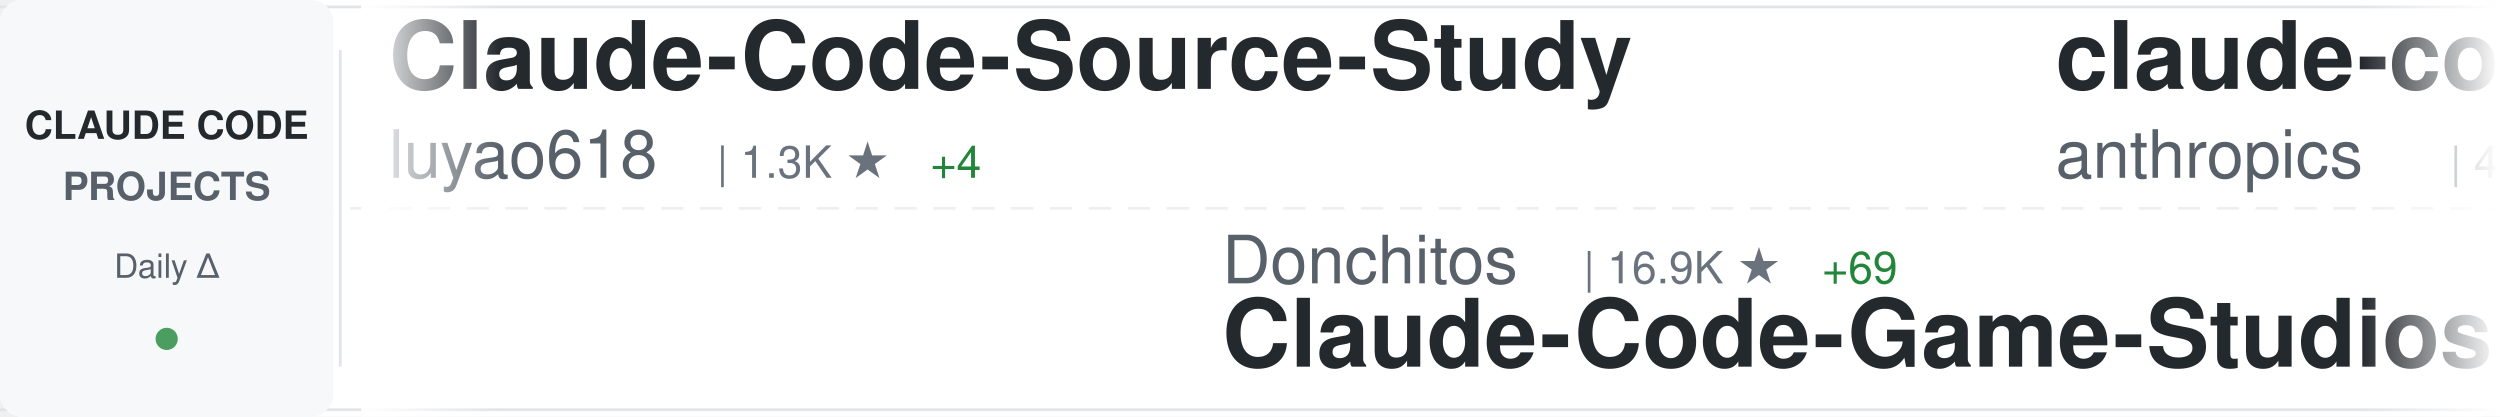
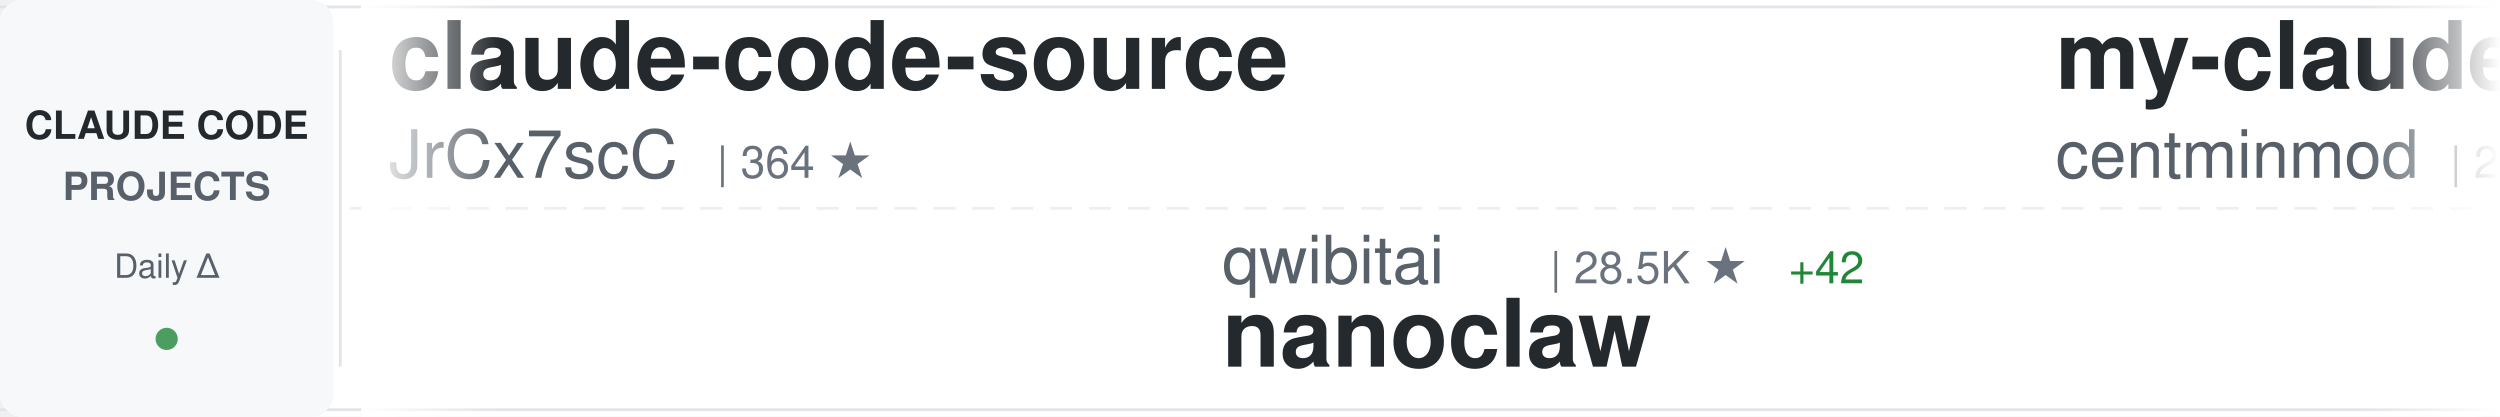
<svg xmlns="http://www.w3.org/2000/svg" width="900" height="150">
  <defs>
    <linearGradient id="awesomeLeftFade" x1="0%" y1="0%" x2="100%" y2="0%">
      <stop offset="0%" style="stop-color:#ffffff;stop-opacity:1" />
      <stop offset="100%" style="stop-color:#ffffff;stop-opacity:0" />
    </linearGradient>
    <linearGradient id="awesomeRightFade" x1="0%" y1="0%" x2="100%" y2="0%">
      <stop offset="0%" style="stop-color:#ffffff;stop-opacity:0" />
      <stop offset="100%" style="stop-color:#ffffff;stop-opacity:1" />
    </linearGradient>
  </defs>
  <rect width="900" height="150" fill="#ffffff" rx="8" />
  <rect x="0" y="2" width="900" height="1" fill="#e1e4e8" />
  <rect x="0" y="147" width="900" height="1" fill="#e1e4e8" />
  <line x1="0" y1="75" x2="900" y2="75" stroke="#e1e4e8" stroke-width="1" stroke-dasharray="8 6" opacity="0.6" />
  <rect x="0" y="0" width="120" height="150" fill="#f6f8fa" rx="8" />
  <text x="60" y="50" font-family="-apple-system, BlinkMacSystemFont, 'Segoe UI', Helvetica, Arial, sans-serif" font-size="14" font-weight="600" fill="#24292e" text-anchor="middle">CLAUDE CODE</text>
  <text x="60" y="72" font-family="-apple-system, BlinkMacSystemFont, 'Segoe UI', Helvetica, Arial, sans-serif" font-size="14" font-weight="600" fill="#586069" text-anchor="middle">PROJECTS</text>
  <text x="60" y="100" font-family="-apple-system, BlinkMacSystemFont, 'Segoe UI', Helvetica, Arial, sans-serif" font-size="12" font-weight="500" fill="#586069" text-anchor="middle">Daily Δ</text>
  <circle cx="60" cy="122" r="4" fill="#22863a" opacity="0.8" />
  <rect x="122" y="18" width="1" height="114" fill="#e1e4e8" />
  <clipPath id="awesomeTickerClip">
    <rect x="130" y="0" width="770" height="150" />
  </clipPath>
  <g clip-path="url(#awesomeTickerClip)">
    <g id="awesomeTickerItems">
      <animateTransform attributeName="transform" attributeType="XML" type="translate" from="0 0" to="-3000 0" dur="54s" repeatCount="indefinite" />
      <g transform="translate(0, 0)">
-         <text x="140" y="32" font-family="-apple-system, BlinkMacSystemFont, 'Segoe UI', Helvetica, Arial, sans-serif" font-size="34" font-weight="600" fill="#24292e">Claude-Code-Source-Study</text>
-         <text x="140" y="64" font-family="-apple-system, BlinkMacSystemFont, 'Segoe UI', Helvetica, Arial, sans-serif" font-size="24" font-weight="400" fill="#586069">luyao618</text>
-         <text x="258" y="64" font-family="-apple-system, BlinkMacSystemFont, 'Segoe UI', Helvetica, Arial, sans-serif" font-size="16" font-weight="500" fill="#6a737d">| 1.3K ★</text>
-         <text x="335" y="64" font-family="-apple-system, BlinkMacSystemFont, 'Segoe UI', Helvetica, Arial, sans-serif" font-size="16" font-weight="500" fill="#22863a"> +4</text>
+         <text x="140" y="32" font-family="-apple-system, BlinkMacSystemFont, 'Segoe UI', Helvetica, Arial, sans-serif" font-size="34" font-weight="600" fill="#24292e">claude-code-source</text>
+         <text x="140" y="64" font-family="-apple-system, BlinkMacSystemFont, 'Segoe UI', Helvetica, Arial, sans-serif" font-size="24" font-weight="400" fill="#586069">JrCx7scC</text>
+         <text x="258" y="64" font-family="-apple-system, BlinkMacSystemFont, 'Segoe UI', Helvetica, Arial, sans-serif" font-size="16" font-weight="500" fill="#6a737d">| 364 ★</text>
      </g>
      <g transform="translate(300, 0)">
-         <text x="140" y="102" font-family="-apple-system, BlinkMacSystemFont, 'Segoe UI', Helvetica, Arial, sans-serif" font-size="24" font-weight="400" fill="#586069">Donchitos</text>
-         <text x="270" y="102" font-family="-apple-system, BlinkMacSystemFont, 'Segoe UI', Helvetica, Arial, sans-serif" font-size="16" font-weight="500" fill="#6a737d">| 16.9K ★</text>
-         <text x="356" y="102" font-family="-apple-system, BlinkMacSystemFont, 'Segoe UI', Helvetica, Arial, sans-serif" font-size="16" font-weight="500" fill="#22863a"> +69</text>
-         <text x="140" y="132" font-family="-apple-system, BlinkMacSystemFont, 'Segoe UI', Helvetica, Arial, sans-serif" font-size="34" font-weight="600" fill="#24292e">Claude-Code-Game-Studios</text>
+         <text x="140" y="102" font-family="-apple-system, BlinkMacSystemFont, 'Segoe UI', Helvetica, Arial, sans-serif" font-size="24" font-weight="400" fill="#586069">qwibitai</text>
+         <text x="258" y="102" font-family="-apple-system, BlinkMacSystemFont, 'Segoe UI', Helvetica, Arial, sans-serif" font-size="16" font-weight="500" fill="#6a737d">| 28.5K ★</text>
+         <text x="344" y="102" font-family="-apple-system, BlinkMacSystemFont, 'Segoe UI', Helvetica, Arial, sans-serif" font-size="16" font-weight="500" fill="#22863a"> +42</text>
+         <text x="140" y="132" font-family="-apple-system, BlinkMacSystemFont, 'Segoe UI', Helvetica, Arial, sans-serif" font-size="34" font-weight="600" fill="#24292e">nanoclaw</text>
      </g>
      <g transform="translate(600, 0)">
-         <text x="140" y="32" font-family="-apple-system, BlinkMacSystemFont, 'Segoe UI', Helvetica, Arial, sans-serif" font-size="34" font-weight="600" fill="#24292e">claude-code-security-rev...</text>
-         <text x="140" y="64" font-family="-apple-system, BlinkMacSystemFont, 'Segoe UI', Helvetica, Arial, sans-serif" font-size="24" font-weight="400" fill="#586069">anthropics</text>
-         <text x="282" y="64" font-family="-apple-system, BlinkMacSystemFont, 'Segoe UI', Helvetica, Arial, sans-serif" font-size="16" font-weight="500" fill="#6a737d">| 4.5K ★</text>
-         <text x="359" y="64" font-family="-apple-system, BlinkMacSystemFont, 'Segoe UI', Helvetica, Arial, sans-serif" font-size="16" font-weight="500" fill="#22863a"> +14</text>
+         <text x="140" y="32" font-family="-apple-system, BlinkMacSystemFont, 'Segoe UI', Helvetica, Arial, sans-serif" font-size="34" font-weight="600" fill="#24292e">my-claude-code-setup</text>
+         <text x="140" y="64" font-family="-apple-system, BlinkMacSystemFont, 'Segoe UI', Helvetica, Arial, sans-serif" font-size="24" font-weight="400" fill="#586069">centminmod</text>
+         <text x="282" y="64" font-family="-apple-system, BlinkMacSystemFont, 'Segoe UI', Helvetica, Arial, sans-serif" font-size="16" font-weight="500" fill="#6a737d">| 2.2K ★</text>
+         <text x="359" y="64" font-family="-apple-system, BlinkMacSystemFont, 'Segoe UI', Helvetica, Arial, sans-serif" font-size="16" font-weight="500" fill="#22863a"> +3</text>
      </g>
      <g transform="translate(900, 0)">
-         <text x="140" y="102" font-family="-apple-system, BlinkMacSystemFont, 'Segoe UI', Helvetica, Arial, sans-serif" font-size="24" font-weight="400" fill="#586069">snarktank</text>
-         <text x="270" y="102" font-family="-apple-system, BlinkMacSystemFont, 'Segoe UI', Helvetica, Arial, sans-serif" font-size="16" font-weight="500" fill="#6a737d">| 18.3K ★</text>
-         <text x="356" y="102" font-family="-apple-system, BlinkMacSystemFont, 'Segoe UI', Helvetica, Arial, sans-serif" font-size="16" font-weight="500" fill="#22863a"> +62</text>
-         <text x="140" y="132" font-family="-apple-system, BlinkMacSystemFont, 'Segoe UI', Helvetica, Arial, sans-serif" font-size="34" font-weight="600" fill="#24292e">ralph</text>
+         <text x="140" y="102" font-family="-apple-system, BlinkMacSystemFont, 'Segoe UI', Helvetica, Arial, sans-serif" font-size="24" font-weight="400" fill="#586069">edmund-io</text>
+         <text x="270" y="102" font-family="-apple-system, BlinkMacSystemFont, 'Segoe UI', Helvetica, Arial, sans-serif" font-size="16" font-weight="500" fill="#6a737d">| 1.4K ★</text>
+         <text x="347" y="102" font-family="-apple-system, BlinkMacSystemFont, 'Segoe UI', Helvetica, Arial, sans-serif" font-size="16" font-weight="500" fill="#22863a"> +2</text>
+         <text x="140" y="132" font-family="-apple-system, BlinkMacSystemFont, 'Segoe UI', Helvetica, Arial, sans-serif" font-size="34" font-weight="600" fill="#24292e">edmunds-claude-code</text>
      </g>
      <g transform="translate(1200, 0)">
-         <text x="140" y="32" font-family="-apple-system, BlinkMacSystemFont, 'Segoe UI', Helvetica, Arial, sans-serif" font-size="34" font-weight="600" fill="#24292e">claude-code-source</text>
-         <text x="140" y="64" font-family="-apple-system, BlinkMacSystemFont, 'Segoe UI', Helvetica, Arial, sans-serif" font-size="24" font-weight="400" fill="#586069">hangsman</text>
-         <text x="258" y="64" font-family="-apple-system, BlinkMacSystemFont, 'Segoe UI', Helvetica, Arial, sans-serif" font-size="16" font-weight="500" fill="#6a737d">| 765 ★</text>
-         <text x="326" y="64" font-family="-apple-system, BlinkMacSystemFont, 'Segoe UI', Helvetica, Arial, sans-serif" font-size="16" font-weight="500" fill="#22863a"> +1</text>
+         <text x="140" y="32" font-family="-apple-system, BlinkMacSystemFont, 'Segoe UI', Helvetica, Arial, sans-serif" font-size="34" font-weight="600" fill="#24292e">andrej-karpathy-skills</text>
+         <text x="140" y="64" font-family="-apple-system, BlinkMacSystemFont, 'Segoe UI', Helvetica, Arial, sans-serif" font-size="24" font-weight="400" fill="#586069">forrestchang</text>
+         <text x="306" y="64" font-family="-apple-system, BlinkMacSystemFont, 'Segoe UI', Helvetica, Arial, sans-serif" font-size="16" font-weight="500" fill="#6a737d">| 106.2K ★</text>
+         <text x="401" y="64" font-family="-apple-system, BlinkMacSystemFont, 'Segoe UI', Helvetica, Arial, sans-serif" font-size="16" font-weight="500" fill="#22863a"> +1.8K</text>
      </g>
      <g transform="translate(1500, 0)">
-         <text x="140" y="102" font-family="-apple-system, BlinkMacSystemFont, 'Segoe UI', Helvetica, Arial, sans-serif" font-size="24" font-weight="400" fill="#586069">lintsinghua</text>
-         <text x="294" y="102" font-family="-apple-system, BlinkMacSystemFont, 'Segoe UI', Helvetica, Arial, sans-serif" font-size="16" font-weight="500" fill="#6a737d">| 3.1K ★</text>
-         <text x="371" y="102" font-family="-apple-system, BlinkMacSystemFont, 'Segoe UI', Helvetica, Arial, sans-serif" font-size="16" font-weight="500" fill="#22863a"> +11</text>
-         <text x="140" y="132" font-family="-apple-system, BlinkMacSystemFont, 'Segoe UI', Helvetica, Arial, sans-serif" font-size="34" font-weight="600" fill="#24292e">claude-code-book</text>
+         <text x="140" y="102" font-family="-apple-system, BlinkMacSystemFont, 'Segoe UI', Helvetica, Arial, sans-serif" font-size="24" font-weight="400" fill="#586069">disler</text>
+         <text x="234" y="102" font-family="-apple-system, BlinkMacSystemFont, 'Segoe UI', Helvetica, Arial, sans-serif" font-size="16" font-weight="500" fill="#6a737d">| 3.6K ★</text>
+         <text x="311" y="102" font-family="-apple-system, BlinkMacSystemFont, 'Segoe UI', Helvetica, Arial, sans-serif" font-size="16" font-weight="500" fill="#22863a"> +4</text>
+         <text x="140" y="132" font-family="-apple-system, BlinkMacSystemFont, 'Segoe UI', Helvetica, Arial, sans-serif" font-size="34" font-weight="600" fill="#24292e">claude-code-hooks-master...</text>
      </g>
      <g transform="translate(1800, 0)">
-         <text x="140" y="32" font-family="-apple-system, BlinkMacSystemFont, 'Segoe UI', Helvetica, Arial, sans-serif" font-size="34" font-weight="600" fill="#24292e">claude-task-master</text>
-         <text x="140" y="64" font-family="-apple-system, BlinkMacSystemFont, 'Segoe UI', Helvetica, Arial, sans-serif" font-size="24" font-weight="400" fill="#586069">eyaltoledano</text>
-         <text x="306" y="64" font-family="-apple-system, BlinkMacSystemFont, 'Segoe UI', Helvetica, Arial, sans-serif" font-size="16" font-weight="500" fill="#6a737d">| 27.0K ★</text>
-         <text x="392" y="64" font-family="-apple-system, BlinkMacSystemFont, 'Segoe UI', Helvetica, Arial, sans-serif" font-size="16" font-weight="500" fill="#22863a"> +12</text>
+         <text x="140" y="32" font-family="-apple-system, BlinkMacSystemFont, 'Segoe UI', Helvetica, Arial, sans-serif" font-size="34" font-weight="600" fill="#24292e">claude-code</text>
+         <text x="140" y="64" font-family="-apple-system, BlinkMacSystemFont, 'Segoe UI', Helvetica, Arial, sans-serif" font-size="24" font-weight="400" fill="#586069">mehmoodosman</text>
+         <text x="306" y="64" font-family="-apple-system, BlinkMacSystemFont, 'Segoe UI', Helvetica, Arial, sans-serif" font-size="16" font-weight="500" fill="#6a737d">| 168 ★</text>
+         <text x="374" y="64" font-family="-apple-system, BlinkMacSystemFont, 'Segoe UI', Helvetica, Arial, sans-serif" font-size="16" font-weight="500" fill="#22863a"> +1</text>
      </g>
      <g transform="translate(2100, 0)">
-         <text x="140" y="102" font-family="-apple-system, BlinkMacSystemFont, 'Segoe UI', Helvetica, Arial, sans-serif" font-size="24" font-weight="400" fill="#586069">sugyan</text>
-         <text x="234" y="102" font-family="-apple-system, BlinkMacSystemFont, 'Segoe UI', Helvetica, Arial, sans-serif" font-size="16" font-weight="500" fill="#6a737d">| 1.1K ★</text>
-         <text x="311" y="102" font-family="-apple-system, BlinkMacSystemFont, 'Segoe UI', Helvetica, Arial, sans-serif" font-size="16" font-weight="500" fill="#22863a"> +2</text>
-         <text x="140" y="132" font-family="-apple-system, BlinkMacSystemFont, 'Segoe UI', Helvetica, Arial, sans-serif" font-size="34" font-weight="600" fill="#24292e">claude-code-webui</text>
+         <text x="140" y="102" font-family="-apple-system, BlinkMacSystemFont, 'Segoe UI', Helvetica, Arial, sans-serif" font-size="24" font-weight="400" fill="#586069">Piebald-AI</text>
+         <text x="282" y="102" font-family="-apple-system, BlinkMacSystemFont, 'Segoe UI', Helvetica, Arial, sans-serif" font-size="16" font-weight="500" fill="#6a737d">| 9.8K ★</text>
+         <text x="359" y="102" font-family="-apple-system, BlinkMacSystemFont, 'Segoe UI', Helvetica, Arial, sans-serif" font-size="16" font-weight="500" fill="#22863a"> +37</text>
+         <text x="140" y="132" font-family="-apple-system, BlinkMacSystemFont, 'Segoe UI', Helvetica, Arial, sans-serif" font-size="34" font-weight="600" fill="#24292e">claude-code-system-promp...</text>
      </g>
      <g transform="translate(2400, 0)">
        <text x="140" y="32" font-family="-apple-system, BlinkMacSystemFont, 'Segoe UI', Helvetica, Arial, sans-serif" font-size="34" font-weight="600" fill="#24292e">claude-code</text>
-         <text x="140" y="64" font-family="-apple-system, BlinkMacSystemFont, 'Segoe UI', Helvetica, Arial, sans-serif" font-size="24" font-weight="400" fill="#586069">isboyjc</text>
-         <text x="246" y="64" font-family="-apple-system, BlinkMacSystemFont, 'Segoe UI', Helvetica, Arial, sans-serif" font-size="16" font-weight="500" fill="#6a737d">| 156 ★</text>
+         <text x="140" y="64" font-family="-apple-system, BlinkMacSystemFont, 'Segoe UI', Helvetica, Arial, sans-serif" font-size="24" font-weight="400" fill="#586069">claude-code-best</text>
+         <text x="354" y="64" font-family="-apple-system, BlinkMacSystemFont, 'Segoe UI', Helvetica, Arial, sans-serif" font-size="16" font-weight="500" fill="#6a737d">| 17.4K ★</text>
+         <text x="440" y="64" font-family="-apple-system, BlinkMacSystemFont, 'Segoe UI', Helvetica, Arial, sans-serif" font-size="16" font-weight="500" fill="#22863a"> +51</text>
      </g>
      <g transform="translate(2700, 0)">
-         <text x="140" y="102" font-family="-apple-system, BlinkMacSystemFont, 'Segoe UI', Helvetica, Arial, sans-serif" font-size="24" font-weight="400" fill="#586069">777genius</text>
-         <text x="270" y="102" font-family="-apple-system, BlinkMacSystemFont, 'Segoe UI', Helvetica, Arial, sans-serif" font-size="16" font-weight="500" fill="#6a737d">| 905 ★</text>
-         <text x="338" y="102" font-family="-apple-system, BlinkMacSystemFont, 'Segoe UI', Helvetica, Arial, sans-serif" font-size="16" font-weight="500" fill="#22863a"> +1</text>
-         <text x="140" y="132" font-family="-apple-system, BlinkMacSystemFont, 'Segoe UI', Helvetica, Arial, sans-serif" font-size="34" font-weight="600" fill="#24292e">claude-code-source-code</text>
+         <text x="140" y="102" font-family="-apple-system, BlinkMacSystemFont, 'Segoe UI', Helvetica, Arial, sans-serif" font-size="24" font-weight="400" fill="#586069">isboyjc</text>
+         <text x="246" y="102" font-family="-apple-system, BlinkMacSystemFont, 'Segoe UI', Helvetica, Arial, sans-serif" font-size="16" font-weight="500" fill="#6a737d">| 156 ★</text>
+         <text x="140" y="132" font-family="-apple-system, BlinkMacSystemFont, 'Segoe UI', Helvetica, Arial, sans-serif" font-size="34" font-weight="600" fill="#24292e">claude-code</text>
      </g>
      <g transform="translate(3000, 0)">
-         <text x="140" y="32" font-family="-apple-system, BlinkMacSystemFont, 'Segoe UI', Helvetica, Arial, sans-serif" font-size="34" font-weight="600" fill="#24292e">Claude-Code-Source-Study</text>
-         <text x="140" y="64" font-family="-apple-system, BlinkMacSystemFont, 'Segoe UI', Helvetica, Arial, sans-serif" font-size="24" font-weight="400" fill="#586069">luyao618</text>
-         <text x="258" y="64" font-family="-apple-system, BlinkMacSystemFont, 'Segoe UI', Helvetica, Arial, sans-serif" font-size="16" font-weight="500" fill="#6a737d">| 1.3K ★</text>
-         <text x="335" y="64" font-family="-apple-system, BlinkMacSystemFont, 'Segoe UI', Helvetica, Arial, sans-serif" font-size="16" font-weight="500" fill="#22863a"> +4</text>
+         <text x="140" y="32" font-family="-apple-system, BlinkMacSystemFont, 'Segoe UI', Helvetica, Arial, sans-serif" font-size="34" font-weight="600" fill="#24292e">claude-code-source</text>
+         <text x="140" y="64" font-family="-apple-system, BlinkMacSystemFont, 'Segoe UI', Helvetica, Arial, sans-serif" font-size="24" font-weight="400" fill="#586069">JrCx7scC</text>
+         <text x="258" y="64" font-family="-apple-system, BlinkMacSystemFont, 'Segoe UI', Helvetica, Arial, sans-serif" font-size="16" font-weight="500" fill="#6a737d">| 364 ★</text>
      </g>
      <g transform="translate(3300, 0)">
-         <text x="140" y="102" font-family="-apple-system, BlinkMacSystemFont, 'Segoe UI', Helvetica, Arial, sans-serif" font-size="24" font-weight="400" fill="#586069">Donchitos</text>
-         <text x="270" y="102" font-family="-apple-system, BlinkMacSystemFont, 'Segoe UI', Helvetica, Arial, sans-serif" font-size="16" font-weight="500" fill="#6a737d">| 16.9K ★</text>
-         <text x="356" y="102" font-family="-apple-system, BlinkMacSystemFont, 'Segoe UI', Helvetica, Arial, sans-serif" font-size="16" font-weight="500" fill="#22863a"> +69</text>
-         <text x="140" y="132" font-family="-apple-system, BlinkMacSystemFont, 'Segoe UI', Helvetica, Arial, sans-serif" font-size="34" font-weight="600" fill="#24292e">Claude-Code-Game-Studios</text>
+         <text x="140" y="102" font-family="-apple-system, BlinkMacSystemFont, 'Segoe UI', Helvetica, Arial, sans-serif" font-size="24" font-weight="400" fill="#586069">qwibitai</text>
+         <text x="258" y="102" font-family="-apple-system, BlinkMacSystemFont, 'Segoe UI', Helvetica, Arial, sans-serif" font-size="16" font-weight="500" fill="#6a737d">| 28.5K ★</text>
+         <text x="344" y="102" font-family="-apple-system, BlinkMacSystemFont, 'Segoe UI', Helvetica, Arial, sans-serif" font-size="16" font-weight="500" fill="#22863a"> +42</text>
+         <text x="140" y="132" font-family="-apple-system, BlinkMacSystemFont, 'Segoe UI', Helvetica, Arial, sans-serif" font-size="34" font-weight="600" fill="#24292e">nanoclaw</text>
      </g>
      <g transform="translate(3600, 0)">
-         <text x="140" y="32" font-family="-apple-system, BlinkMacSystemFont, 'Segoe UI', Helvetica, Arial, sans-serif" font-size="34" font-weight="600" fill="#24292e">claude-code-security-rev...</text>
-         <text x="140" y="64" font-family="-apple-system, BlinkMacSystemFont, 'Segoe UI', Helvetica, Arial, sans-serif" font-size="24" font-weight="400" fill="#586069">anthropics</text>
-         <text x="282" y="64" font-family="-apple-system, BlinkMacSystemFont, 'Segoe UI', Helvetica, Arial, sans-serif" font-size="16" font-weight="500" fill="#6a737d">| 4.5K ★</text>
-         <text x="359" y="64" font-family="-apple-system, BlinkMacSystemFont, 'Segoe UI', Helvetica, Arial, sans-serif" font-size="16" font-weight="500" fill="#22863a"> +14</text>
+         <text x="140" y="32" font-family="-apple-system, BlinkMacSystemFont, 'Segoe UI', Helvetica, Arial, sans-serif" font-size="34" font-weight="600" fill="#24292e">my-claude-code-setup</text>
+         <text x="140" y="64" font-family="-apple-system, BlinkMacSystemFont, 'Segoe UI', Helvetica, Arial, sans-serif" font-size="24" font-weight="400" fill="#586069">centminmod</text>
+         <text x="282" y="64" font-family="-apple-system, BlinkMacSystemFont, 'Segoe UI', Helvetica, Arial, sans-serif" font-size="16" font-weight="500" fill="#6a737d">| 2.2K ★</text>
+         <text x="359" y="64" font-family="-apple-system, BlinkMacSystemFont, 'Segoe UI', Helvetica, Arial, sans-serif" font-size="16" font-weight="500" fill="#22863a"> +3</text>
      </g>
      <g transform="translate(3900, 0)">
-         <text x="140" y="102" font-family="-apple-system, BlinkMacSystemFont, 'Segoe UI', Helvetica, Arial, sans-serif" font-size="24" font-weight="400" fill="#586069">snarktank</text>
-         <text x="270" y="102" font-family="-apple-system, BlinkMacSystemFont, 'Segoe UI', Helvetica, Arial, sans-serif" font-size="16" font-weight="500" fill="#6a737d">| 18.3K ★</text>
-         <text x="356" y="102" font-family="-apple-system, BlinkMacSystemFont, 'Segoe UI', Helvetica, Arial, sans-serif" font-size="16" font-weight="500" fill="#22863a"> +62</text>
-         <text x="140" y="132" font-family="-apple-system, BlinkMacSystemFont, 'Segoe UI', Helvetica, Arial, sans-serif" font-size="34" font-weight="600" fill="#24292e">ralph</text>
+         <text x="140" y="102" font-family="-apple-system, BlinkMacSystemFont, 'Segoe UI', Helvetica, Arial, sans-serif" font-size="24" font-weight="400" fill="#586069">edmund-io</text>
+         <text x="270" y="102" font-family="-apple-system, BlinkMacSystemFont, 'Segoe UI', Helvetica, Arial, sans-serif" font-size="16" font-weight="500" fill="#6a737d">| 1.4K ★</text>
+         <text x="347" y="102" font-family="-apple-system, BlinkMacSystemFont, 'Segoe UI', Helvetica, Arial, sans-serif" font-size="16" font-weight="500" fill="#22863a"> +2</text>
+         <text x="140" y="132" font-family="-apple-system, BlinkMacSystemFont, 'Segoe UI', Helvetica, Arial, sans-serif" font-size="34" font-weight="600" fill="#24292e">edmunds-claude-code</text>
      </g>
    </g>
  </g>
  <rect x="130" y="0" width="50" height="150" fill="url(#awesomeLeftFade)" />
  <rect x="850" y="0" width="50" height="150" fill="url(#awesomeRightFade)" />
</svg>
